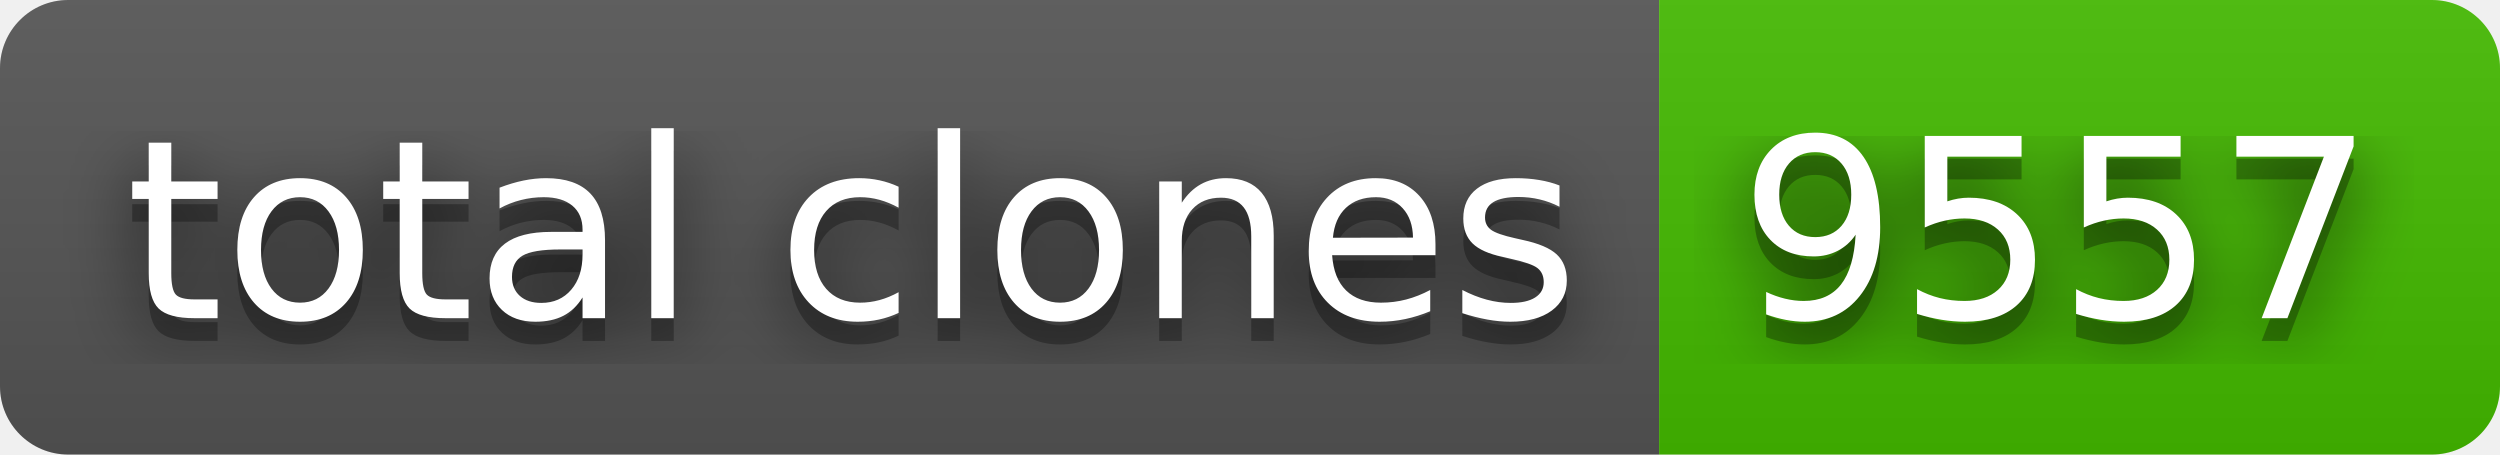
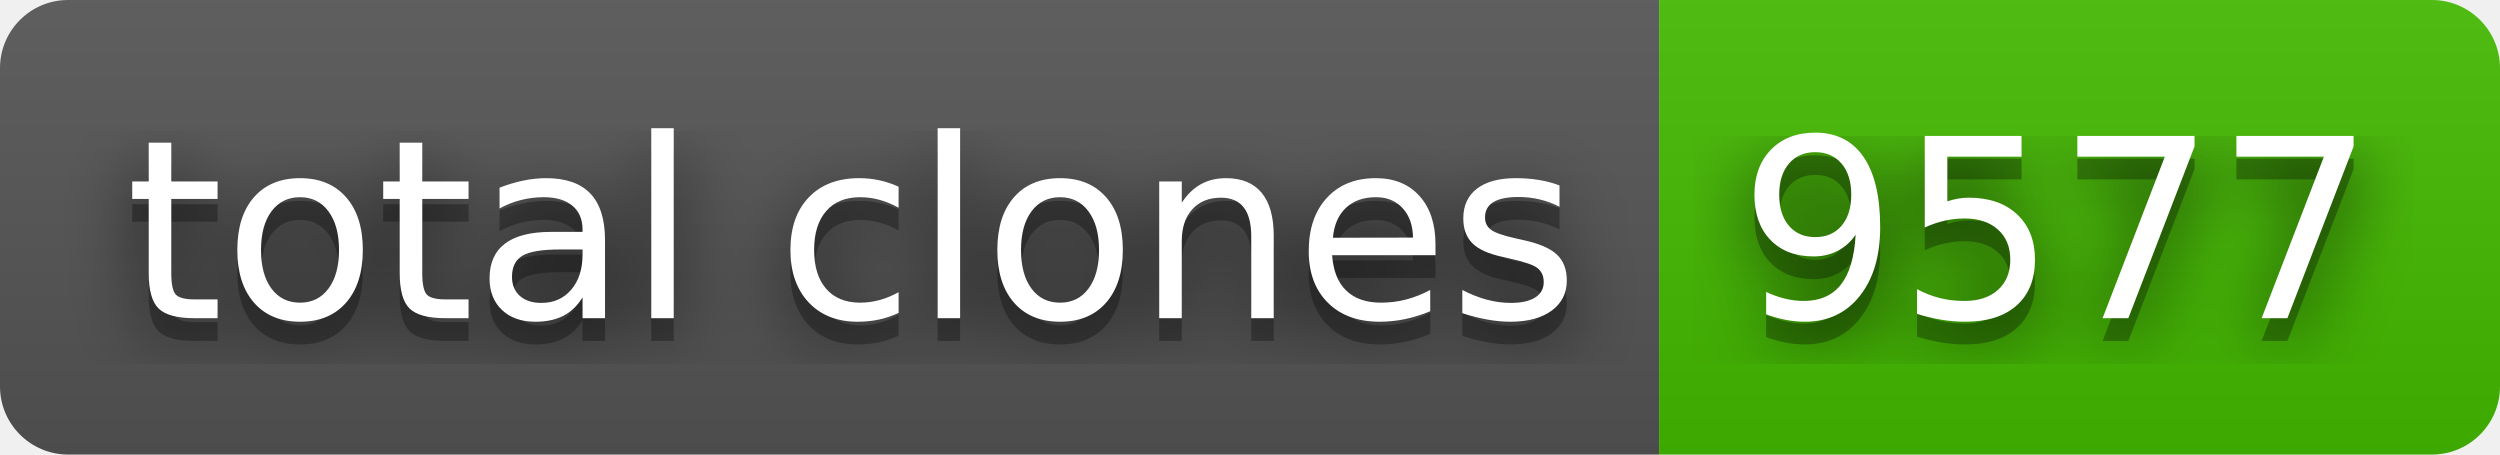
- <svg xmlns="http://www.w3.org/2000/svg" width="110" height="20" role="img" aria-label="total clones: 9557">
+ <svg xmlns="http://www.w3.org/2000/svg" width="110" height="20" role="img" aria-label="total clones: 9577">
  <filter id="blur">
    <feGaussianBlur stdDeviation="16" />
  </filter>
  <linearGradient id="s" x2="0" y2="100%">
    <stop offset="0" stop-color="#bbb" stop-opacity=".1" />
    <stop offset="1" stop-opacity=".1" />
  </linearGradient>
  <clipPath id="r">
    <rect width="110" height="20" rx="3" />
  </clipPath>
  <g clip-path="url(#r)">
    <rect width="73" height="20" fill="#555" />
    <rect x="73" width="37" height="20" fill="#4b0" />
    <rect width="110" height="20" fill="url(#s)" />
  </g>
  <g fill="#fff" text-anchor="middle" font-family="Verdana,Geneva,DejaVu Sans,sans-serif" text-rendering="geometricPrecision" font-size="110">
    <g transform="scale(.1)">
      <g aria-hidden="true" fill="#010101">
        <text x="375" y="150" fill-opacity=".8" filter="url(#blur)" textLength="630">total clones</text>
        <text x="375" y="150" fill-opacity=".3" textLength="630">total clones</text>
      </g>
      <text x="375" y="140" textLength="630">total clones</text>
    </g>
    <g transform="scale(.1)">
      <g aria-hidden="true" fill="#010101">
-         <text x="905" y="150" fill-opacity=".8" filter="url(#blur)" textLength="270">9557</text>
-         <text x="905" y="150" fill-opacity=".3" textLength="270">9557</text>
+         <text x="905" y="150" fill-opacity=".8" filter="url(#blur)" textLength="270">9577</text>
+         <text x="905" y="150" fill-opacity=".3" textLength="270">9577</text>
      </g>
-       <text x="905" y="140" textLength="270">9557</text>
+       <text x="905" y="140" textLength="270">9577</text>
    </g>
  </g>
</svg>
